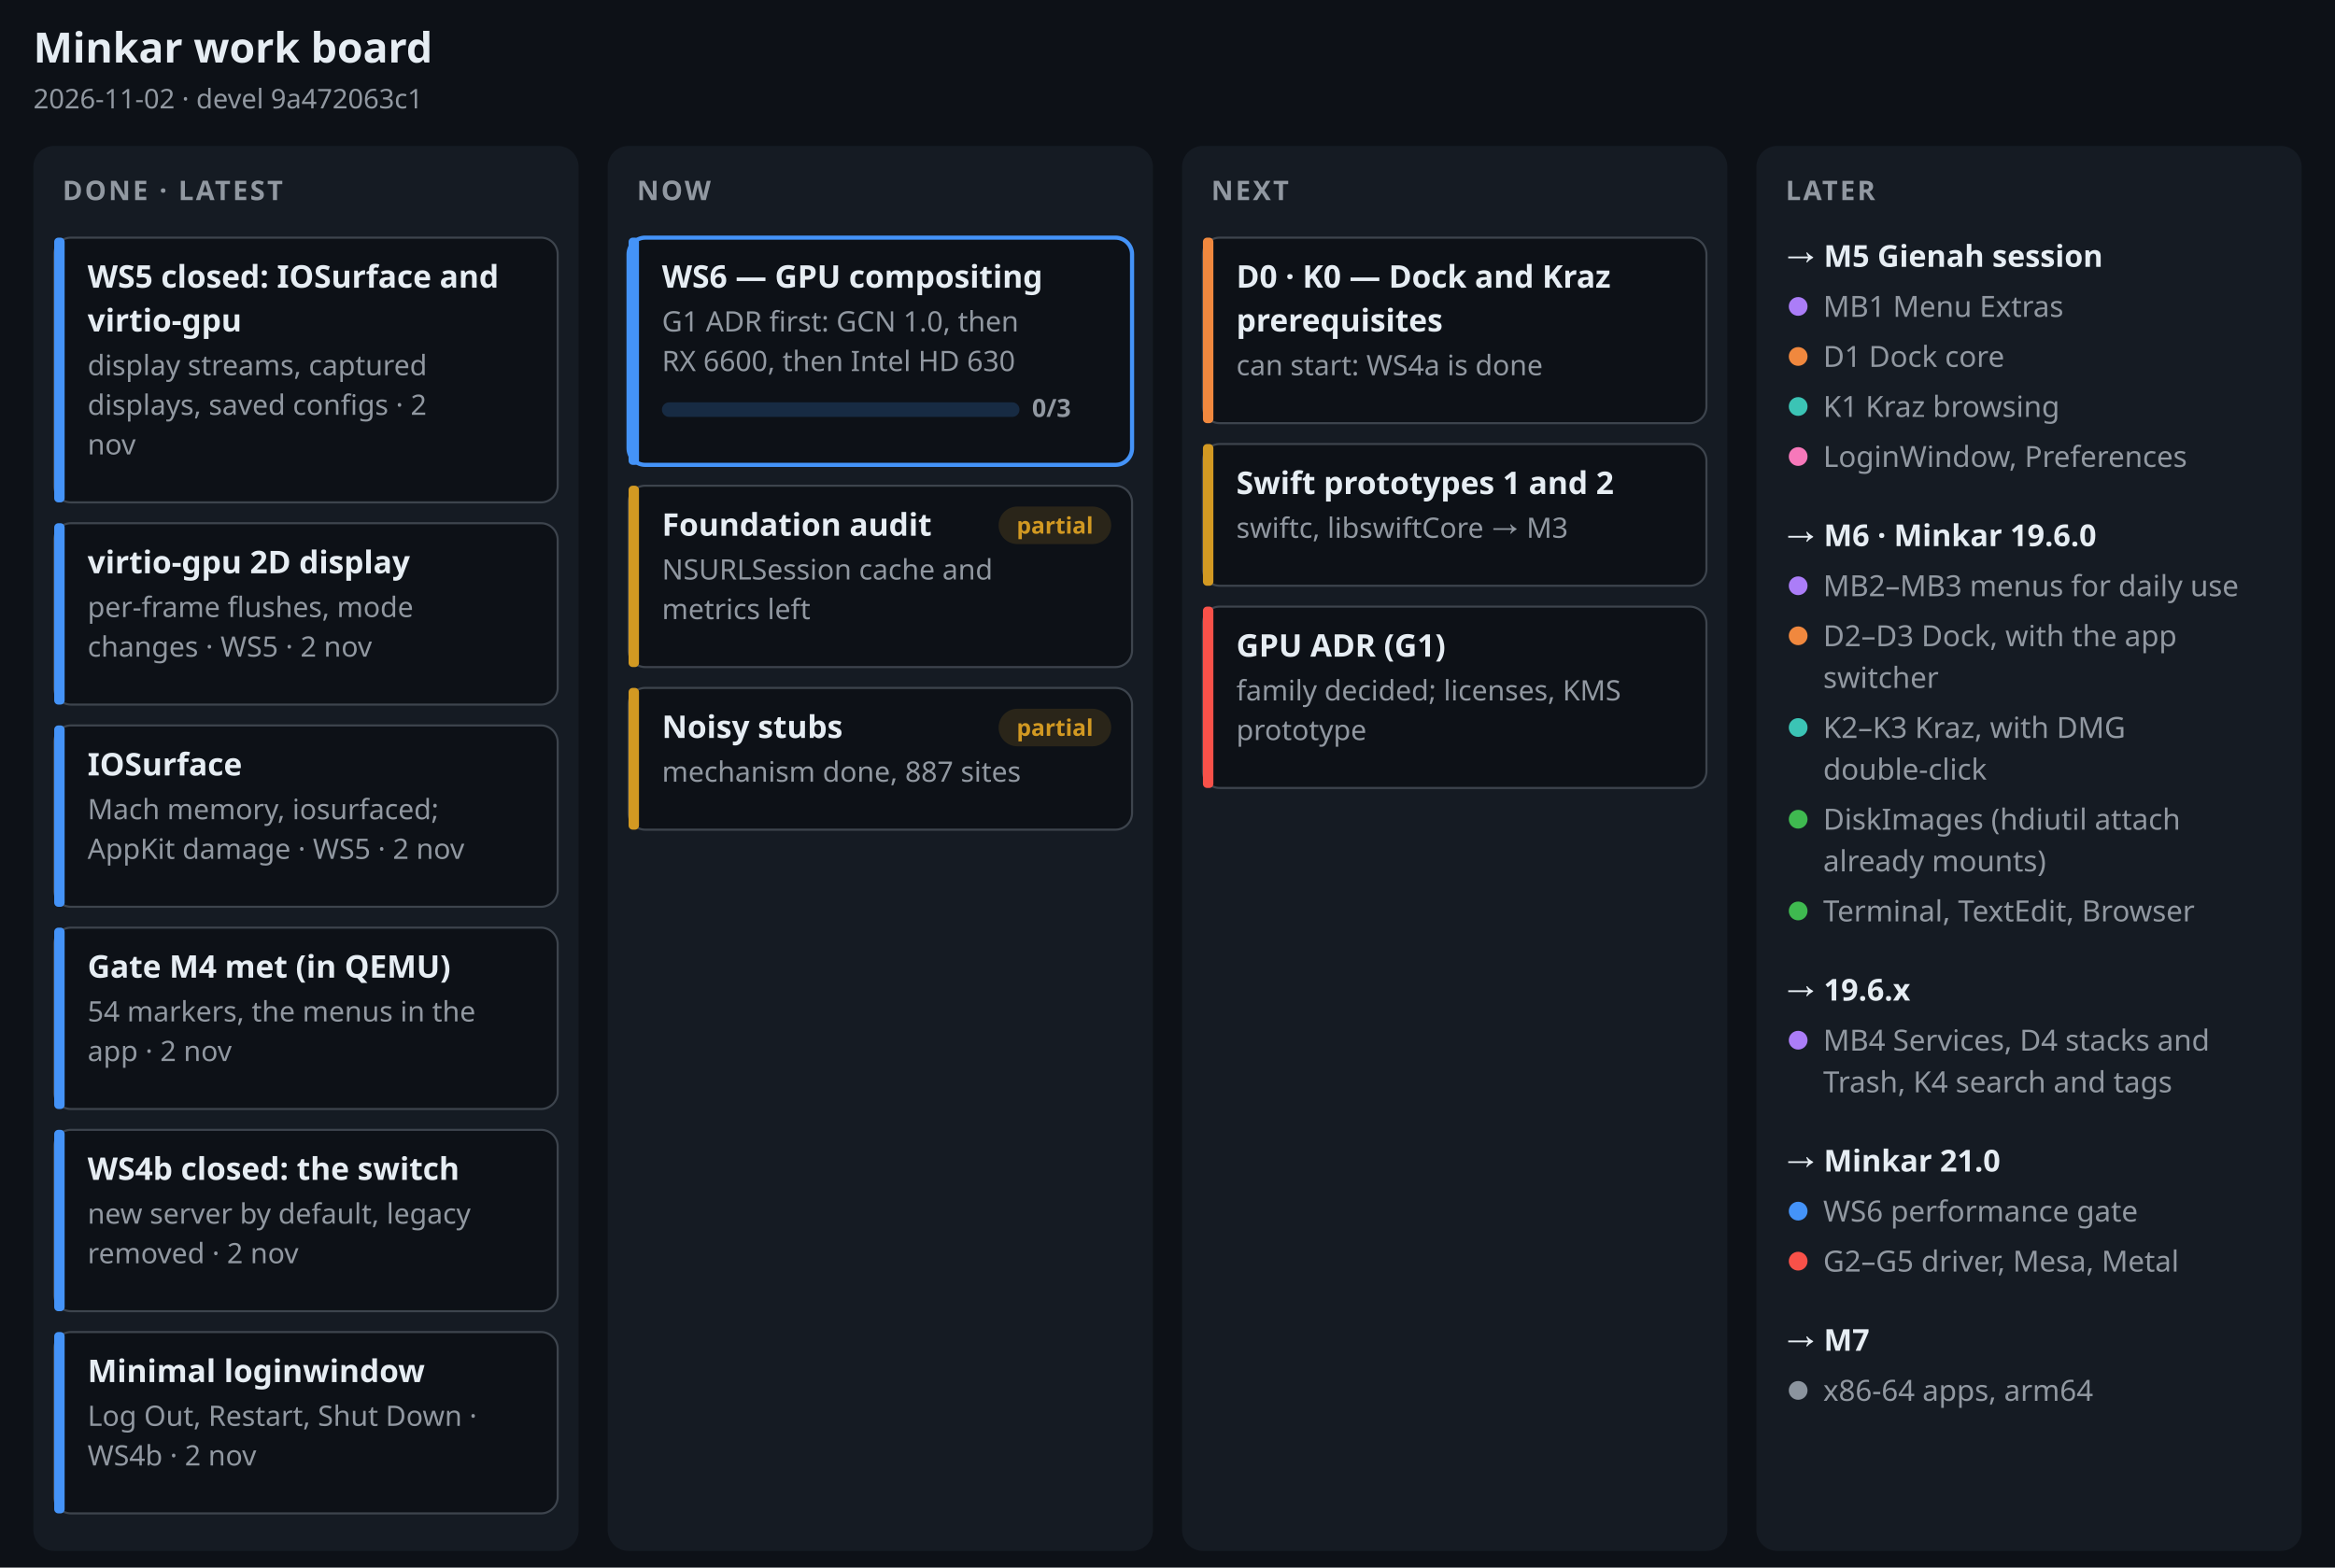
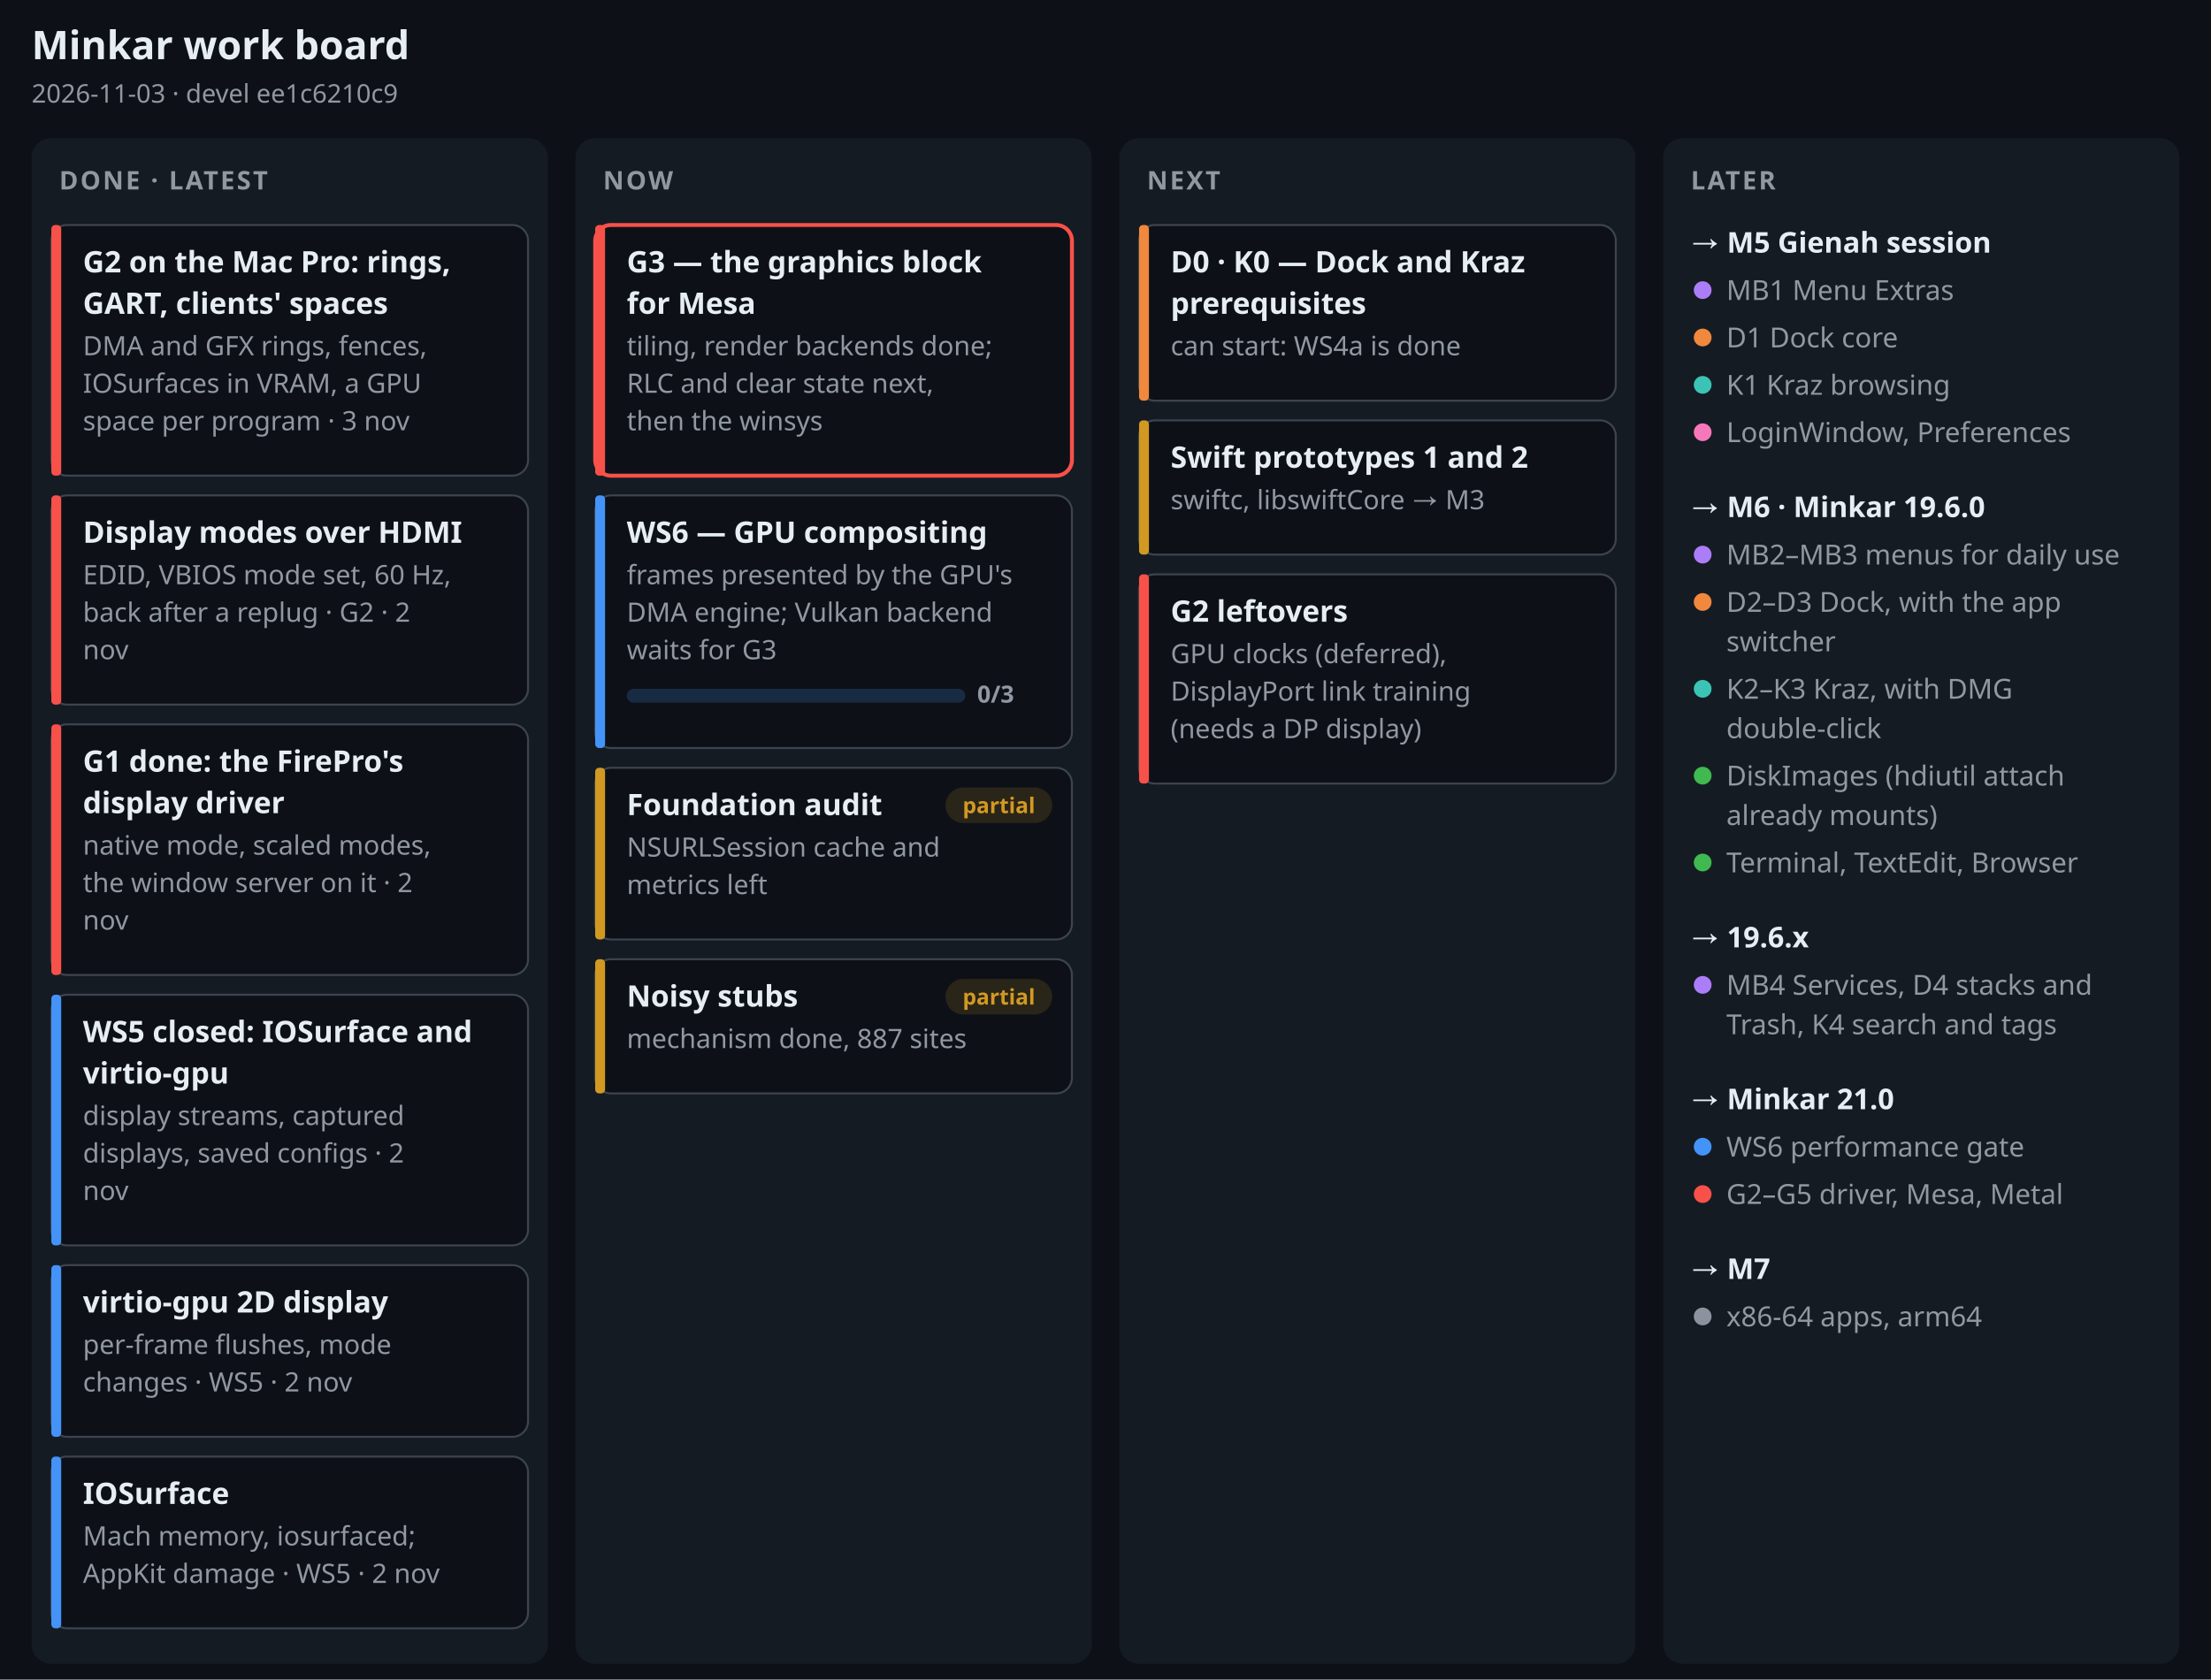
- <svg xmlns="http://www.w3.org/2000/svg" width="1120" height="752" viewBox="0 0 1120 752" font-family="-apple-system, BlinkMacSystemFont, 'Segoe UI', 'Noto Sans', Helvetica, Arial, sans-serif" role="img" aria-label="Minkar work board, 2026-11-02">
-   <rect width="1120" height="752" fill="#0d1117" />
+ <svg xmlns="http://www.w3.org/2000/svg" width="1120" height="851" viewBox="0 0 1120 851" font-family="-apple-system, BlinkMacSystemFont, 'Segoe UI', 'Noto Sans', Helvetica, Arial, sans-serif" role="img" aria-label="Minkar work board, 2026-11-03">
+   <rect width="1120" height="851" fill="#0d1117" />
  <text x="16" y="30" font-size="20" font-weight="700" fill="#e6edf3" text-anchor="start">Minkar work board</text>
-   <text x="16" y="52" font-size="13" font-weight="400" fill="#9198a1" text-anchor="start">2026-11-02 · devel 9a472063c1</text>
-   <rect x="16" y="70" width="261.5" height="674" rx="10" fill="#151b23" />
+   <text x="16" y="52" font-size="13" font-weight="400" fill="#9198a1" text-anchor="start">2026-11-03 · devel ee1c6210c9</text>
+   <rect x="16" y="70" width="261.5" height="773" rx="10" fill="#151b23" />
  <text x="30" y="96" font-size="13" font-weight="700" fill="#9198a1" text-anchor="start" letter-spacing=".08em">DONE · LATEST</text>
  <rect x="26" y="114" width="241.5" height="127" rx="8" fill="#0d1117" stroke="#3d444d" stroke-width="1" />
-   <rect x="26" y="114" width="5" height="127" rx="2" fill="#4493f8" />
-   <text x="42" y="138" font-size="15" font-weight="650" fill="#e6edf3" text-anchor="start">WS5 closed: IOSurface and</text>
-   <text x="42" y="159" font-size="15" font-weight="650" fill="#e6edf3" text-anchor="start">virtio-gpu</text>
-   <text x="42" y="180" font-size="13.5" font-weight="400" fill="#9198a1" text-anchor="start">display streams, captured</text>
-   <text x="42" y="199" font-size="13.5" font-weight="400" fill="#9198a1" text-anchor="start">displays, saved configs · 2</text>
-   <text x="42" y="218" font-size="13.5" font-weight="400" fill="#9198a1" text-anchor="start">nov</text>
-   <rect x="26" y="251" width="241.5" height="87" rx="8" fill="#0d1117" stroke="#3d444d" stroke-width="1" />
-   <rect x="26" y="251" width="5" height="87" rx="2" fill="#4493f8" />
-   <text x="42" y="275" font-size="15" font-weight="650" fill="#e6edf3" text-anchor="start">virtio-gpu 2D display</text>
-   <text x="42" y="296" font-size="13.5" font-weight="400" fill="#9198a1" text-anchor="start">per-frame flushes, mode</text>
-   <text x="42" y="315" font-size="13.5" font-weight="400" fill="#9198a1" text-anchor="start">changes · WS5 · 2 nov</text>
-   <rect x="26" y="348" width="241.5" height="87" rx="8" fill="#0d1117" stroke="#3d444d" stroke-width="1" />
-   <rect x="26" y="348" width="5" height="87" rx="2" fill="#4493f8" />
-   <text x="42" y="372" font-size="15" font-weight="650" fill="#e6edf3" text-anchor="start">IOSurface</text>
-   <text x="42" y="393" font-size="13.5" font-weight="400" fill="#9198a1" text-anchor="start">Mach memory, iosurfaced;</text>
-   <text x="42" y="412" font-size="13.5" font-weight="400" fill="#9198a1" text-anchor="start">AppKit damage · WS5 · 2 nov</text>
-   <rect x="26" y="445" width="241.5" height="87" rx="8" fill="#0d1117" stroke="#3d444d" stroke-width="1" />
-   <rect x="26" y="445" width="5" height="87" rx="2" fill="#4493f8" />
-   <text x="42" y="469" font-size="15" font-weight="650" fill="#e6edf3" text-anchor="start">Gate M4 met (in QEMU)</text>
-   <text x="42" y="490" font-size="13.5" font-weight="400" fill="#9198a1" text-anchor="start">54 markers, the menus in the</text>
-   <text x="42" y="509" font-size="13.5" font-weight="400" fill="#9198a1" text-anchor="start">app · 2 nov</text>
-   <rect x="26" y="542" width="241.5" height="87" rx="8" fill="#0d1117" stroke="#3d444d" stroke-width="1" />
-   <rect x="26" y="542" width="5" height="87" rx="2" fill="#4493f8" />
-   <text x="42" y="566" font-size="15" font-weight="650" fill="#e6edf3" text-anchor="start">WS4b closed: the switch</text>
-   <text x="42" y="587" font-size="13.5" font-weight="400" fill="#9198a1" text-anchor="start">new server by default, legacy</text>
-   <text x="42" y="606" font-size="13.5" font-weight="400" fill="#9198a1" text-anchor="start">removed · 2 nov</text>
-   <rect x="26" y="639" width="241.5" height="87" rx="8" fill="#0d1117" stroke="#3d444d" stroke-width="1" />
-   <rect x="26" y="639" width="5" height="87" rx="2" fill="#4493f8" />
-   <text x="42" y="663" font-size="15" font-weight="650" fill="#e6edf3" text-anchor="start">Minimal loginwindow</text>
-   <text x="42" y="684" font-size="13.5" font-weight="400" fill="#9198a1" text-anchor="start">Log Out, Restart, Shut Down ·</text>
-   <text x="42" y="703" font-size="13.5" font-weight="400" fill="#9198a1" text-anchor="start">WS4b · 2 nov</text>
-   <rect x="291.5" y="70" width="261.5" height="674" rx="10" fill="#151b23" />
+   <rect x="26" y="114" width="5" height="127" rx="2" fill="#f85149" />
+   <text x="42" y="138" font-size="15" font-weight="650" fill="#e6edf3" text-anchor="start">G2 on the Mac Pro: rings,</text>
+   <text x="42" y="159" font-size="15" font-weight="650" fill="#e6edf3" text-anchor="start">GART, clients' spaces</text>
+   <text x="42" y="180" font-size="13.5" font-weight="400" fill="#9198a1" text-anchor="start">DMA and GFX rings, fences,</text>
+   <text x="42" y="199" font-size="13.5" font-weight="400" fill="#9198a1" text-anchor="start">IOSurfaces in VRAM, a GPU</text>
+   <text x="42" y="218" font-size="13.5" font-weight="400" fill="#9198a1" text-anchor="start">space per program · 3 nov</text>
+   <rect x="26" y="251" width="241.5" height="106" rx="8" fill="#0d1117" stroke="#3d444d" stroke-width="1" />
+   <rect x="26" y="251" width="5" height="106" rx="2" fill="#f85149" />
+   <text x="42" y="275" font-size="15" font-weight="650" fill="#e6edf3" text-anchor="start">Display modes over HDMI</text>
+   <text x="42" y="296" font-size="13.5" font-weight="400" fill="#9198a1" text-anchor="start">EDID, VBIOS mode set, 60 Hz,</text>
+   <text x="42" y="315" font-size="13.5" font-weight="400" fill="#9198a1" text-anchor="start">back after a replug · G2 · 2</text>
+   <text x="42" y="334" font-size="13.5" font-weight="400" fill="#9198a1" text-anchor="start">nov</text>
+   <rect x="26" y="367" width="241.5" height="127" rx="8" fill="#0d1117" stroke="#3d444d" stroke-width="1" />
+   <rect x="26" y="367" width="5" height="127" rx="2" fill="#f85149" />
+   <text x="42" y="391" font-size="15" font-weight="650" fill="#e6edf3" text-anchor="start">G1 done: the FirePro's</text>
+   <text x="42" y="412" font-size="15" font-weight="650" fill="#e6edf3" text-anchor="start">display driver</text>
+   <text x="42" y="433" font-size="13.5" font-weight="400" fill="#9198a1" text-anchor="start">native mode, scaled modes,</text>
+   <text x="42" y="452" font-size="13.5" font-weight="400" fill="#9198a1" text-anchor="start">the window server on it · 2</text>
+   <text x="42" y="471" font-size="13.5" font-weight="400" fill="#9198a1" text-anchor="start">nov</text>
+   <rect x="26" y="504" width="241.5" height="127" rx="8" fill="#0d1117" stroke="#3d444d" stroke-width="1" />
+   <rect x="26" y="504" width="5" height="127" rx="2" fill="#4493f8" />
+   <text x="42" y="528" font-size="15" font-weight="650" fill="#e6edf3" text-anchor="start">WS5 closed: IOSurface and</text>
+   <text x="42" y="549" font-size="15" font-weight="650" fill="#e6edf3" text-anchor="start">virtio-gpu</text>
+   <text x="42" y="570" font-size="13.5" font-weight="400" fill="#9198a1" text-anchor="start">display streams, captured</text>
+   <text x="42" y="589" font-size="13.5" font-weight="400" fill="#9198a1" text-anchor="start">displays, saved configs · 2</text>
+   <text x="42" y="608" font-size="13.5" font-weight="400" fill="#9198a1" text-anchor="start">nov</text>
+   <rect x="26" y="641" width="241.5" height="87" rx="8" fill="#0d1117" stroke="#3d444d" stroke-width="1" />
+   <rect x="26" y="641" width="5" height="87" rx="2" fill="#4493f8" />
+   <text x="42" y="665" font-size="15" font-weight="650" fill="#e6edf3" text-anchor="start">virtio-gpu 2D display</text>
+   <text x="42" y="686" font-size="13.5" font-weight="400" fill="#9198a1" text-anchor="start">per-frame flushes, mode</text>
+   <text x="42" y="705" font-size="13.5" font-weight="400" fill="#9198a1" text-anchor="start">changes · WS5 · 2 nov</text>
+   <rect x="26" y="738" width="241.5" height="87" rx="8" fill="#0d1117" stroke="#3d444d" stroke-width="1" />
+   <rect x="26" y="738" width="5" height="87" rx="2" fill="#4493f8" />
+   <text x="42" y="762" font-size="15" font-weight="650" fill="#e6edf3" text-anchor="start">IOSurface</text>
+   <text x="42" y="783" font-size="13.5" font-weight="400" fill="#9198a1" text-anchor="start">Mach memory, iosurfaced;</text>
+   <text x="42" y="802" font-size="13.5" font-weight="400" fill="#9198a1" text-anchor="start">AppKit damage · WS5 · 2 nov</text>
+   <rect x="291.5" y="70" width="261.5" height="773" rx="10" fill="#151b23" />
  <text x="305.5" y="96" font-size="13" font-weight="700" fill="#9198a1" text-anchor="start" letter-spacing=".08em">NOW</text>
-   <rect x="301.5" y="114" width="241.5" height="109" rx="8" fill="#0d1117" stroke="#4493f8" stroke-width="2" />
-   <rect x="301.5" y="114" width="5" height="109" rx="2" fill="#4493f8" />
-   <text x="317.5" y="138" font-size="15" font-weight="650" fill="#e6edf3" text-anchor="start">WS6 — GPU compositing</text>
-   <text x="317.5" y="159" font-size="13.5" font-weight="400" fill="#9198a1" text-anchor="start">G1 ADR first: GCN 1.0, then</text>
-   <text x="317.5" y="178" font-size="13.5" font-weight="400" fill="#9198a1" text-anchor="start">RX 6600, then Intel HD 630</text>
-   <rect x="317.5" y="193" width="171.5" height="7" rx="3.5" fill="#4493f8" fill-opacity=".2" />
-   <rect x="317.5" y="193" width="0" height="7" rx="3.5" fill="#4493f8" />
-   <text x="495" y="200" font-size="12" font-weight="600" fill="#9198a1" text-anchor="start">0/3</text>
-   <rect x="301.5" y="233" width="241.5" height="87" rx="8" fill="#0d1117" stroke="#3d444d" stroke-width="1" />
-   <rect x="301.5" y="233" width="5" height="87" rx="2" fill="#d29922" />
-   <text x="317.5" y="257" font-size="15" font-weight="650" fill="#e6edf3" text-anchor="start">Foundation audit</text>
-   <text x="317.5" y="278" font-size="13.5" font-weight="400" fill="#9198a1" text-anchor="start">NSURLSession cache and</text>
-   <text x="317.5" y="297" font-size="13.5" font-weight="400" fill="#9198a1" text-anchor="start">metrics left</text>
-   <rect x="479" y="243" width="54" height="18" rx="9" fill="#d29922" fill-opacity=".15" />
-   <text x="506" y="256" font-size="11" font-weight="600" fill="#d29922" text-anchor="middle">partial</text>
-   <rect x="301.5" y="330" width="241.5" height="68" rx="8" fill="#0d1117" stroke="#3d444d" stroke-width="1" />
-   <rect x="301.5" y="330" width="5" height="68" rx="2" fill="#d29922" />
-   <text x="317.5" y="354" font-size="15" font-weight="650" fill="#e6edf3" text-anchor="start">Noisy stubs</text>
-   <text x="317.5" y="375" font-size="13.5" font-weight="400" fill="#9198a1" text-anchor="start">mechanism done, 887 sites</text>
-   <rect x="479" y="340" width="54" height="18" rx="9" fill="#d29922" fill-opacity=".15" />
-   <text x="506" y="353" font-size="11" font-weight="600" fill="#d29922" text-anchor="middle">partial</text>
-   <rect x="567" y="70" width="261.5" height="674" rx="10" fill="#151b23" />
+   <rect x="301.5" y="114" width="241.5" height="127" rx="8" fill="#0d1117" stroke="#f85149" stroke-width="2" />
+   <rect x="301.5" y="114" width="5" height="127" rx="2" fill="#f85149" />
+   <text x="317.5" y="138" font-size="15" font-weight="650" fill="#e6edf3" text-anchor="start">G3 — the graphics block</text>
+   <text x="317.5" y="159" font-size="15" font-weight="650" fill="#e6edf3" text-anchor="start">for Mesa</text>
+   <text x="317.5" y="180" font-size="13.5" font-weight="400" fill="#9198a1" text-anchor="start">tiling, render backends done;</text>
+   <text x="317.5" y="199" font-size="13.5" font-weight="400" fill="#9198a1" text-anchor="start">RLC and clear state next,</text>
+   <text x="317.5" y="218" font-size="13.5" font-weight="400" fill="#9198a1" text-anchor="start">then the winsys</text>
+   <rect x="301.5" y="251" width="241.5" height="128" rx="8" fill="#0d1117" stroke="#3d444d" stroke-width="1" />
+   <rect x="301.5" y="251" width="5" height="128" rx="2" fill="#4493f8" />
+   <text x="317.5" y="275" font-size="15" font-weight="650" fill="#e6edf3" text-anchor="start">WS6 — GPU compositing</text>
+   <text x="317.5" y="296" font-size="13.5" font-weight="400" fill="#9198a1" text-anchor="start">frames presented by the GPU's</text>
+   <text x="317.5" y="315" font-size="13.5" font-weight="400" fill="#9198a1" text-anchor="start">DMA engine; Vulkan backend</text>
+   <text x="317.5" y="334" font-size="13.5" font-weight="400" fill="#9198a1" text-anchor="start">waits for G3</text>
+   <rect x="317.5" y="349" width="171.5" height="7" rx="3.5" fill="#4493f8" fill-opacity=".2" />
+   <rect x="317.5" y="349" width="0" height="7" rx="3.5" fill="#4493f8" />
+   <text x="495" y="356" font-size="12" font-weight="600" fill="#9198a1" text-anchor="start">0/3</text>
+   <rect x="301.5" y="389" width="241.5" height="87" rx="8" fill="#0d1117" stroke="#3d444d" stroke-width="1" />
+   <rect x="301.5" y="389" width="5" height="87" rx="2" fill="#d29922" />
+   <text x="317.5" y="413" font-size="15" font-weight="650" fill="#e6edf3" text-anchor="start">Foundation audit</text>
+   <text x="317.5" y="434" font-size="13.5" font-weight="400" fill="#9198a1" text-anchor="start">NSURLSession cache and</text>
+   <text x="317.5" y="453" font-size="13.5" font-weight="400" fill="#9198a1" text-anchor="start">metrics left</text>
+   <rect x="479" y="399" width="54" height="18" rx="9" fill="#d29922" fill-opacity=".15" />
+   <text x="506" y="412" font-size="11" font-weight="600" fill="#d29922" text-anchor="middle">partial</text>
+   <rect x="301.5" y="486" width="241.5" height="68" rx="8" fill="#0d1117" stroke="#3d444d" stroke-width="1" />
+   <rect x="301.5" y="486" width="5" height="68" rx="2" fill="#d29922" />
+   <text x="317.5" y="510" font-size="15" font-weight="650" fill="#e6edf3" text-anchor="start">Noisy stubs</text>
+   <text x="317.5" y="531" font-size="13.5" font-weight="400" fill="#9198a1" text-anchor="start">mechanism done, 887 sites</text>
+   <rect x="479" y="496" width="54" height="18" rx="9" fill="#d29922" fill-opacity=".15" />
+   <text x="506" y="509" font-size="11" font-weight="600" fill="#d29922" text-anchor="middle">partial</text>
+   <rect x="567" y="70" width="261.5" height="773" rx="10" fill="#151b23" />
  <text x="581" y="96" font-size="13" font-weight="700" fill="#9198a1" text-anchor="start" letter-spacing=".08em">NEXT</text>
  <rect x="577" y="114" width="241.5" height="89" rx="8" fill="#0d1117" stroke="#3d444d" stroke-width="1" />
  <rect x="577" y="114" width="5" height="89" rx="2" fill="#f0883e" />
  <text x="593" y="138" font-size="15" font-weight="650" fill="#e6edf3" text-anchor="start">D0 · K0 — Dock and Kraz</text>
  <text x="593" y="159" font-size="15" font-weight="650" fill="#e6edf3" text-anchor="start">prerequisites</text>
  <text x="593" y="180" font-size="13.5" font-weight="400" fill="#9198a1" text-anchor="start">can start: WS4a is done</text>
  <rect x="577" y="213" width="241.5" height="68" rx="8" fill="#0d1117" stroke="#3d444d" stroke-width="1" />
  <rect x="577" y="213" width="5" height="68" rx="2" fill="#d29922" />
  <text x="593" y="237" font-size="15" font-weight="650" fill="#e6edf3" text-anchor="start">Swift prototypes 1 and 2</text>
  <text x="593" y="258" font-size="13.5" font-weight="400" fill="#9198a1" text-anchor="start">swiftc, libswiftCore → M3</text>
-   <rect x="577" y="291" width="241.5" height="87" rx="8" fill="#0d1117" stroke="#3d444d" stroke-width="1" />
-   <rect x="577" y="291" width="5" height="87" rx="2" fill="#f85149" />
-   <text x="593" y="315" font-size="15" font-weight="650" fill="#e6edf3" text-anchor="start">GPU ADR (G1)</text>
-   <text x="593" y="336" font-size="13.5" font-weight="400" fill="#9198a1" text-anchor="start">family decided; licenses, KMS</text>
-   <text x="593" y="355" font-size="13.5" font-weight="400" fill="#9198a1" text-anchor="start">prototype</text>
-   <rect x="842.5" y="70" width="261.5" height="674" rx="10" fill="#151b23" />
+   <rect x="577" y="291" width="241.5" height="106" rx="8" fill="#0d1117" stroke="#3d444d" stroke-width="1" />
+   <rect x="577" y="291" width="5" height="106" rx="2" fill="#f85149" />
+   <text x="593" y="315" font-size="15" font-weight="650" fill="#e6edf3" text-anchor="start">G2 leftovers</text>
+   <text x="593" y="336" font-size="13.5" font-weight="400" fill="#9198a1" text-anchor="start">GPU clocks (deferred),</text>
+   <text x="593" y="355" font-size="13.5" font-weight="400" fill="#9198a1" text-anchor="start">DisplayPort link training</text>
+   <text x="593" y="374" font-size="13.5" font-weight="400" fill="#9198a1" text-anchor="start">(needs a DP display)</text>
+   <rect x="842.5" y="70" width="261.5" height="773" rx="10" fill="#151b23" />
  <text x="856.5" y="96" font-size="13" font-weight="700" fill="#9198a1" text-anchor="start" letter-spacing=".08em">LATER</text>
  <text x="856.5" y="128" font-size="14.5" font-weight="700" fill="#e6edf3" text-anchor="start">→ M5 Gienah session</text>
  <circle cx="862.5" cy="147" r="4.5" fill="#ab7df8" />
  <text x="874.5" y="152" font-size="14" font-weight="400" fill="#9198a1" text-anchor="start">MB1 Menu Extras</text>
  <circle cx="862.5" cy="171" r="4.5" fill="#f0883e" />
  <text x="874.5" y="176" font-size="14" font-weight="400" fill="#9198a1" text-anchor="start">D1 Dock core</text>
  <circle cx="862.5" cy="195" r="4.5" fill="#3bc4b5" />
  <text x="874.5" y="200" font-size="14" font-weight="400" fill="#9198a1" text-anchor="start">K1 Kraz browsing</text>
  <circle cx="862.5" cy="219" r="4.5" fill="#f778ba" />
  <text x="874.5" y="224" font-size="14" font-weight="400" fill="#9198a1" text-anchor="start">LoginWindow, Preferences</text>
  <text x="856.5" y="262" font-size="14.5" font-weight="700" fill="#e6edf3" text-anchor="start">→ M6 · Minkar 19.6.0</text>
  <circle cx="862.5" cy="281" r="4.5" fill="#ab7df8" />
  <text x="874.5" y="286" font-size="14" font-weight="400" fill="#9198a1" text-anchor="start">MB2–MB3 menus for daily use</text>
  <circle cx="862.5" cy="305" r="4.5" fill="#f0883e" />
  <text x="874.5" y="310" font-size="14" font-weight="400" fill="#9198a1" text-anchor="start">D2–D3 Dock, with the app</text>
  <text x="874.5" y="330" font-size="14" font-weight="400" fill="#9198a1" text-anchor="start">switcher</text>
  <circle cx="862.5" cy="349" r="4.5" fill="#3bc4b5" />
  <text x="874.5" y="354" font-size="14" font-weight="400" fill="#9198a1" text-anchor="start">K2–K3 Kraz, with DMG</text>
  <text x="874.5" y="374" font-size="14" font-weight="400" fill="#9198a1" text-anchor="start">double-click</text>
  <circle cx="862.5" cy="393" r="4.5" fill="#3fb950" />
  <text x="874.5" y="398" font-size="14" font-weight="400" fill="#9198a1" text-anchor="start">DiskImages (hdiutil attach</text>
  <text x="874.5" y="418" font-size="14" font-weight="400" fill="#9198a1" text-anchor="start">already mounts)</text>
  <circle cx="862.5" cy="437" r="4.5" fill="#3fb950" />
  <text x="874.5" y="442" font-size="14" font-weight="400" fill="#9198a1" text-anchor="start">Terminal, TextEdit, Browser</text>
  <text x="856.5" y="480" font-size="14.5" font-weight="700" fill="#e6edf3" text-anchor="start">→ 19.6.x</text>
  <circle cx="862.5" cy="499" r="4.5" fill="#ab7df8" />
  <text x="874.5" y="504" font-size="14" font-weight="400" fill="#9198a1" text-anchor="start">MB4 Services, D4 stacks and</text>
  <text x="874.5" y="524" font-size="14" font-weight="400" fill="#9198a1" text-anchor="start">Trash, K4 search and tags</text>
  <text x="856.5" y="562" font-size="14.5" font-weight="700" fill="#e6edf3" text-anchor="start">→ Minkar 21.0</text>
  <circle cx="862.5" cy="581" r="4.5" fill="#4493f8" />
  <text x="874.5" y="586" font-size="14" font-weight="400" fill="#9198a1" text-anchor="start">WS6 performance gate</text>
  <circle cx="862.5" cy="605" r="4.5" fill="#f85149" />
  <text x="874.5" y="610" font-size="14" font-weight="400" fill="#9198a1" text-anchor="start">G2–G5 driver, Mesa, Metal</text>
  <text x="856.5" y="648" font-size="14.5" font-weight="700" fill="#e6edf3" text-anchor="start">→ M7</text>
  <circle cx="862.5" cy="667" r="4.5" fill="#8b949e" />
  <text x="874.5" y="672" font-size="14" font-weight="400" fill="#9198a1" text-anchor="start">x86-64 apps, arm64</text>
</svg>
